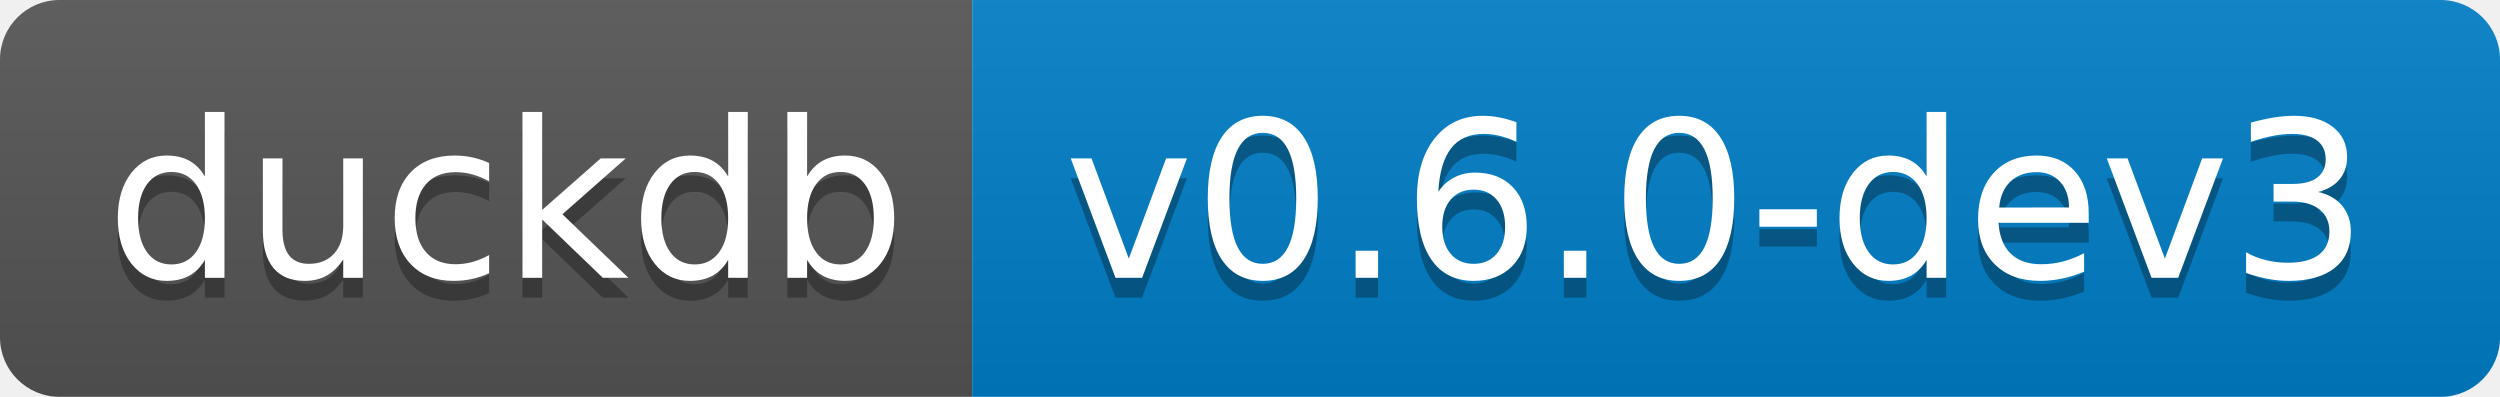
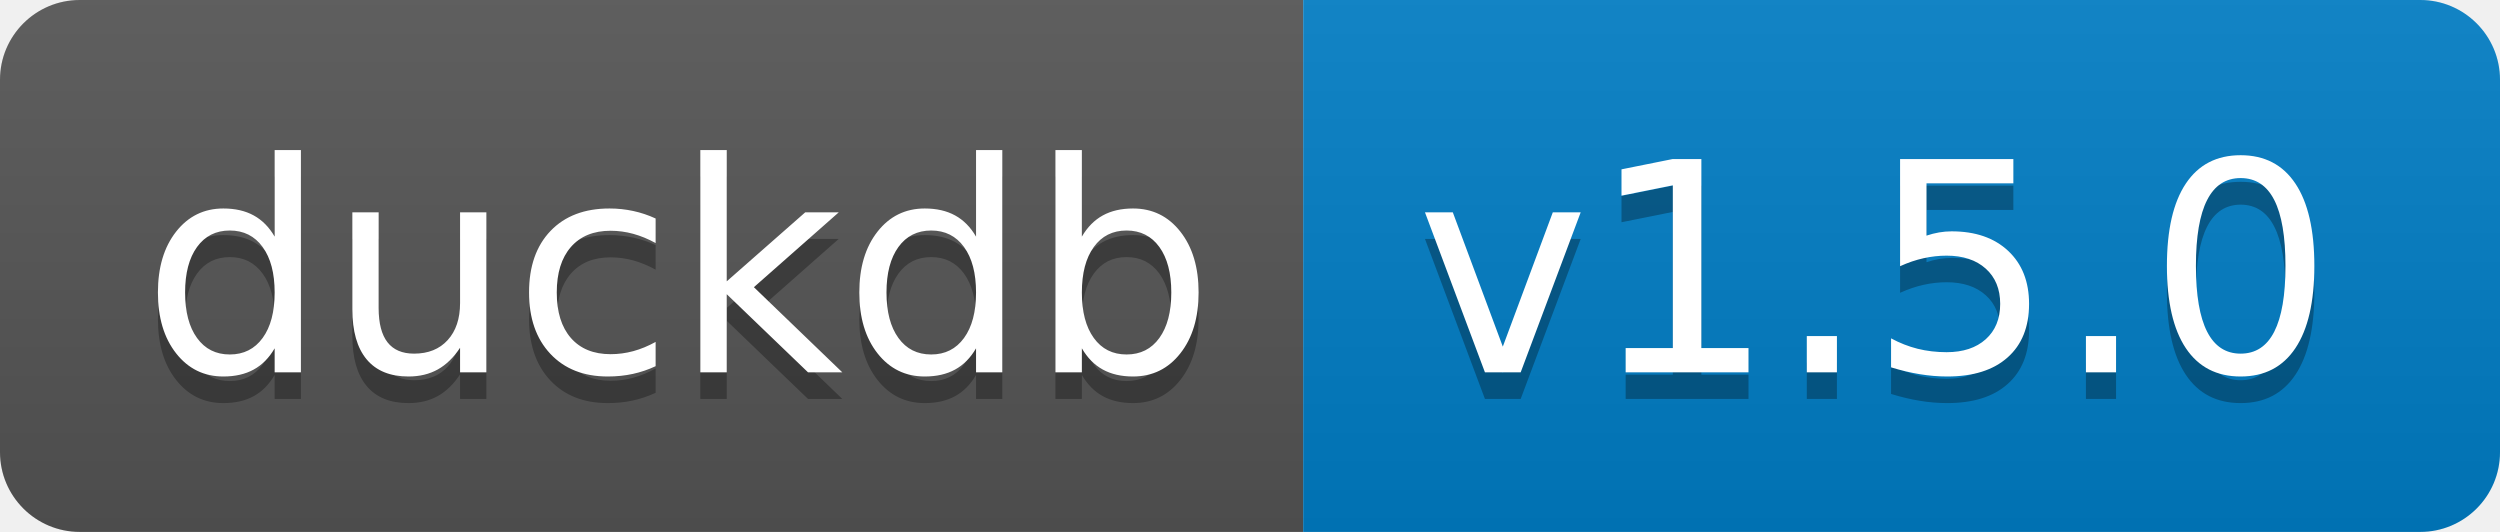
- <svg xmlns="http://www.w3.org/2000/svg" width="126" height="20" role="img" aria-label="duckdb: v0.6.0-dev3">
+ <svg xmlns="http://www.w3.org/2000/svg" width="94" height="20" role="img" aria-label="duckdb: v1.5.0">
  <linearGradient id="s" x2="0" y2="100%">
    <stop offset="0" stop-color="#bbb" stop-opacity=".1" />
    <stop offset="1" stop-opacity=".1" />
  </linearGradient>
  <clipPath id="r">
-     <rect width="126" height="20" rx="3" fill="#fff" />
+     <rect width="94" height="20" rx="3" fill="#fff" />
  </clipPath>
  <g clip-path="url(#r)">
    <rect width="49" height="20" fill="#555" />
-     <rect x="49" width="77" height="20" fill="#007ec6" />
-     <rect width="126" height="20" fill="url(#s)" />
+     <rect x="49" width="45" height="20" fill="#007ec6" />
+     <rect width="94" height="20" fill="url(#s)" />
  </g>
  <g fill="#fff" text-anchor="middle" font-family="Verdana,Geneva,DejaVu Sans,sans-serif" text-rendering="geometricPrecision" font-size="110">
    <text aria-hidden="true" x="255" y="150" fill="#010101" fill-opacity=".3" transform="scale(.1)" textLength="390">duckdb</text>
    <text x="255" y="140" transform="scale(.1)" fill="#fff" textLength="390">duckdb</text>
-     <text aria-hidden="true" x="865" y="150" fill="#010101" fill-opacity=".3" transform="scale(.1)" textLength="670">v0.6.0-dev3</text>
-     <text x="865" y="140" transform="scale(.1)" fill="#fff" textLength="670">v0.6.0-dev3</text>
+     <text aria-hidden="true" x="705" y="150" fill="#010101" fill-opacity=".3" transform="scale(.1)" textLength="350">v1.5.0</text>
+     <text x="705" y="140" transform="scale(.1)" fill="#fff" textLength="350">v1.5.0</text>
  </g>
</svg>
